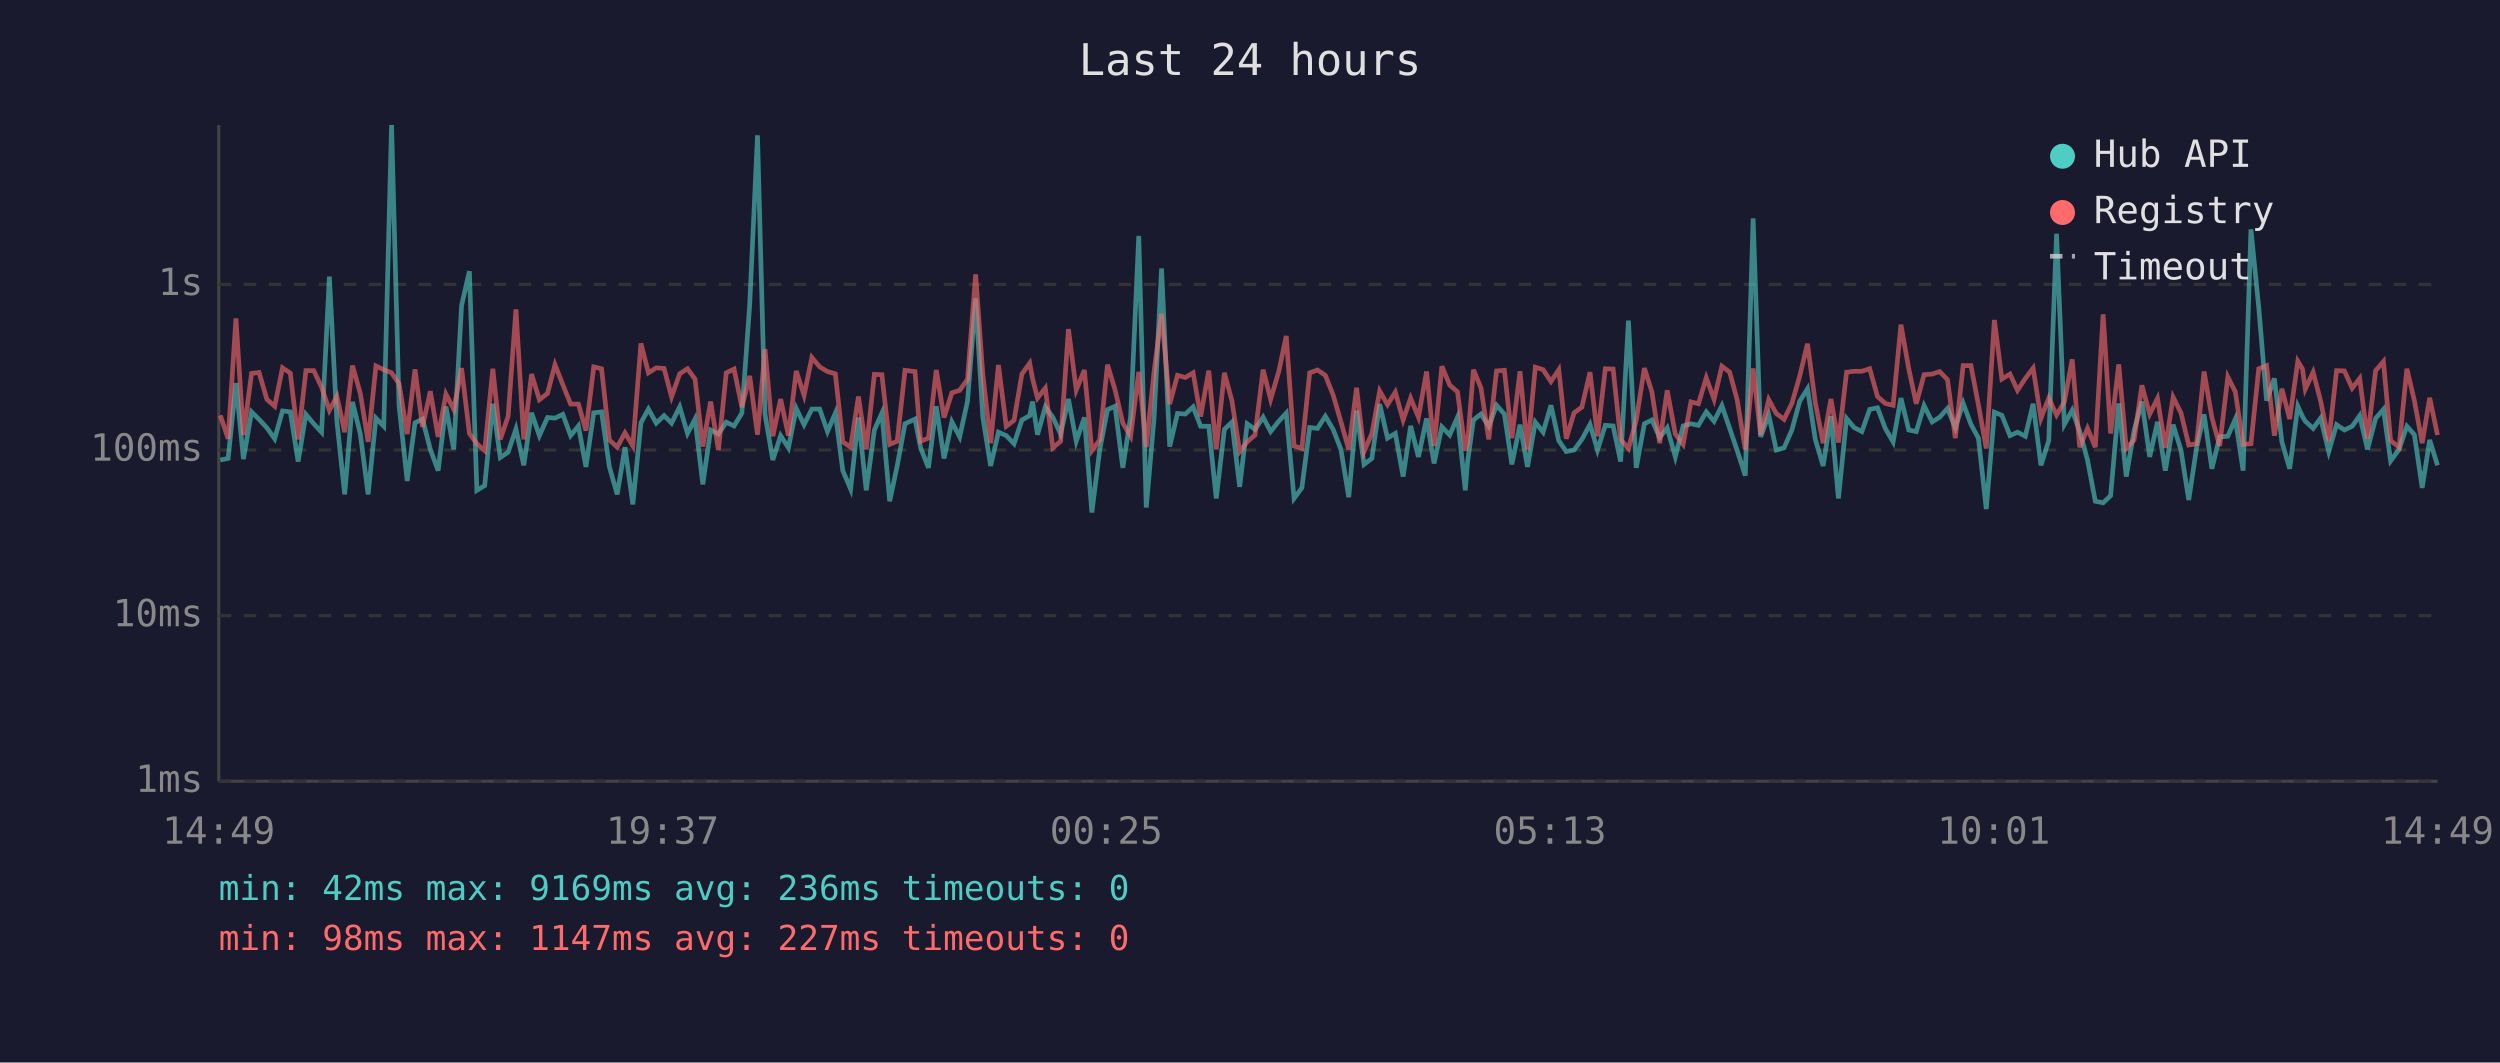
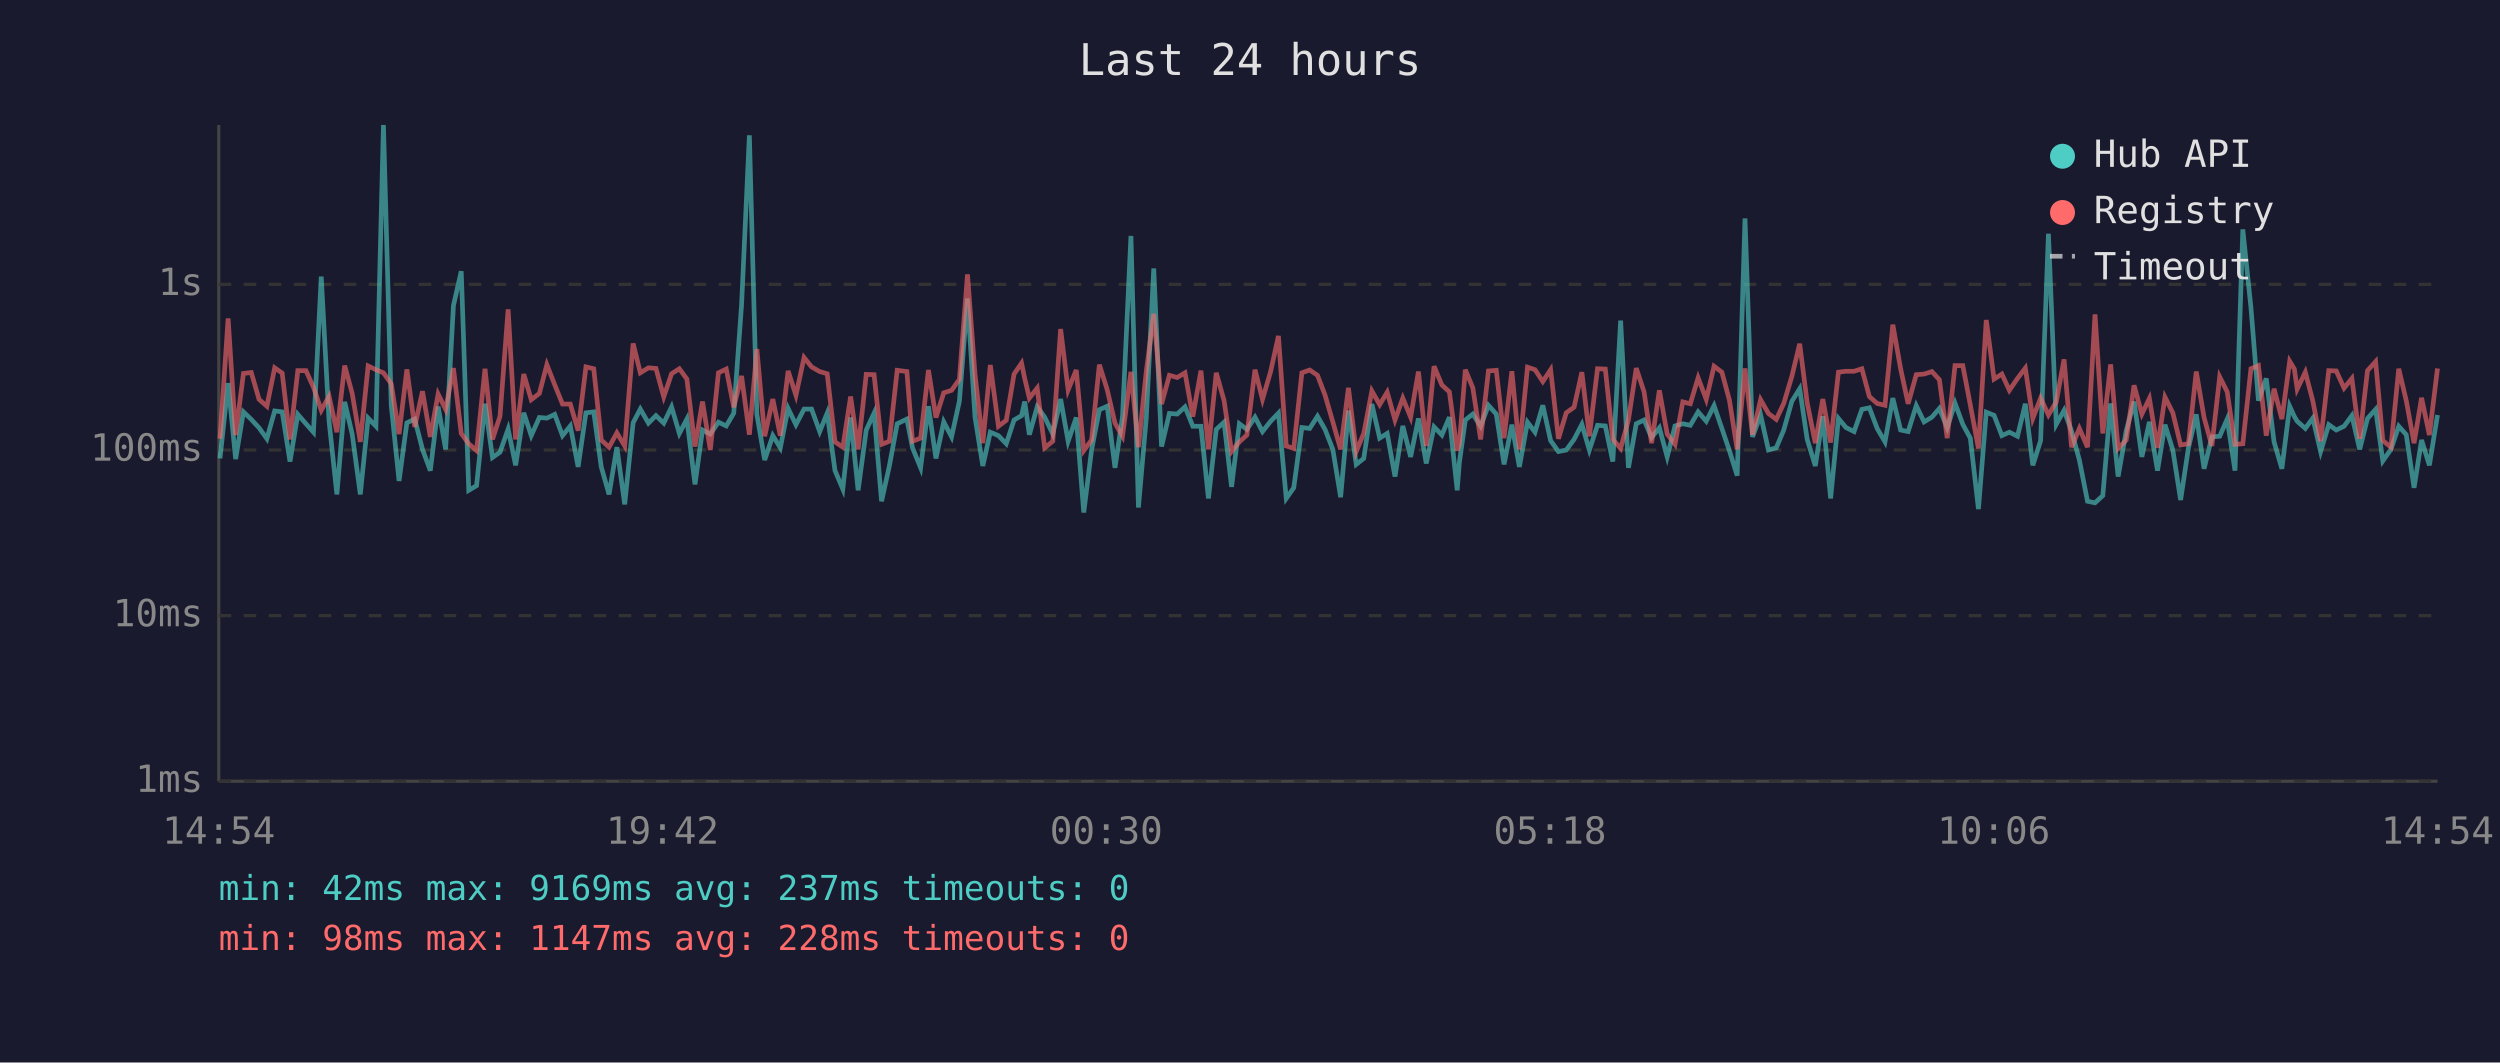
<svg xmlns="http://www.w3.org/2000/svg" viewBox="0 0 800 340" font-family="monospace" font-size="12">
  <rect width="800" height="340" fill="#1a1a2e" />
  <text x="400" y="24" fill="#e0e0e0" font-size="14" text-anchor="middle">Last 24 hours</text>
  <line x1="70" y1="40" x2="70" y2="250" stroke="#444" stroke-width="1" />
  <line x1="70" y1="250" x2="780" y2="250" stroke="#444" stroke-width="1" />
  <line x1="70" y1="250" x2="780" y2="250" stroke="#333" stroke-width="1" stroke-dasharray="4" />
  <text x="65" y="250" fill="#888" text-anchor="end" dominant-baseline="middle">1ms</text>
  <line x1="70" y1="197" x2="780" y2="197" stroke="#333" stroke-width="1" stroke-dasharray="4" />
  <text x="65" y="197" fill="#888" text-anchor="end" dominant-baseline="middle">10ms</text>
  <line x1="70" y1="144" x2="780" y2="144" stroke="#333" stroke-width="1" stroke-dasharray="4" />
  <text x="65" y="144" fill="#888" text-anchor="end" dominant-baseline="middle">100ms</text>
  <line x1="70" y1="91" x2="780" y2="91" stroke="#333" stroke-width="1" stroke-dasharray="4" />
  <text x="65" y="91" fill="#888" text-anchor="end" dominant-baseline="middle">1s</text>
-   <text x="70" y="270" fill="#888" text-anchor="middle">14:49</text>
-   <text x="212" y="270" fill="#888" text-anchor="middle">19:37</text>
-   <text x="354" y="270" fill="#888" text-anchor="middle">00:25</text>
-   <text x="496" y="270" fill="#888" text-anchor="middle">05:13</text>
-   <text x="638" y="270" fill="#888" text-anchor="middle">10:01</text>
-   <text x="780" y="270" fill="#888" text-anchor="middle">14:49</text>
-   <polyline points="70.5,147.2 73.0,146.7 75.5,122.6 77.9,146.9 80.5,131.8 82.9,134.2 85.4,136.9 87.9,140.4 90.4,131.5 92.9,131.8 95.4,147.7 97.9,132.6 100.4,135.6 102.9,138.3 105.4,88.5 107.8,134.8 110.3,158.2 112.8,128.6 115.3,138.9 117.8,158.2 120.3,133.8 122.8,136.4 125.3,40.0 127.7,129.8 130.3,153.9 132.8,135.3 135.2,134.1 137.7,143.8 140.2,150.6 142.7,130.1 145.2,143.8 147.7,97.8 150.2,86.8 152.6,156.9 155.1,155.4 157.7,129.2 160.1,146.4 162.6,144.7 165.1,137.3 167.6,148.9 170.1,132.1 172.6,139.4 175.2,133.6 177.6,133.8 180.1,132.6 182.6,139.4 185.1,136.3 187.5,149.4 190.0,132.1 192.5,131.8 195.0,149.4 197.5,158.2 200.0,143.1 202.5,161.4 205.1,135.3 207.5,130.9 210.0,135.4 212.5,133.0 214.9,135.4 217.5,130.2 220.0,138.7 222.4,134.1 224.9,155.0 227.4,137.6 229.9,138.9 232.4,135.1 234.9,136.3 237.4,132.2 239.9,97.6 242.4,43.3 244.8,132.6 247.3,147.2 249.8,139.4 252.3,143.3 254.8,130.7 257.3,135.9 259.8,130.9 262.3,130.9 264.8,138.1 267.3,132.2 269.7,150.6 272.2,156.5 274.7,133.6 277.2,156.9 279.8,137.6 282.2,132.2 284.7,160.4 287.1,149.1 289.6,135.6 292.8,134.1 294.6,143.3 297.1,149.7 299.6,130.0 302.1,146.7 304.6,135.0 307.1,139.8 309.6,128.4 312.2,95.5 314.5,133.5 317.0,149.1 319.5,138.3 322.0,139.4 324.5,142.0 327.0,134.4 329.5,133.0 330.4,128.5 332.0,139.1 334.5,130.2 336.9,133.5 339.4,138.9 341.9,127.7 344.4,141.2 347.0,133.6 349.4,164.0 351.9,144.0 354.4,131.1 356.8,130.0 359.3,149.7 361.8,133.3 364.4,75.5 366.8,162.4 369.3,133.9 371.7,85.9 374.3,142.9 376.8,132.3 379.3,132.5 381.8,130.2 384.2,136.4 386.8,136.4 389.2,159.5 391.8,137.4 394.2,135.1 396.7,155.8 399.1,135.6 401.6,137.4 404.2,133.5 406.6,138.1 409.2,134.8 411.6,132.2 414.1,159.5 416.6,156.1 419.1,136.8 421.6,137.1 424.1,133.2 426.6,137.4 429.1,143.8 431.6,159.1 434.1,131.4 436.5,148.6 439.0,146.7 441.5,129.3 444.0,140.2 446.5,138.7 449.0,152.5 451.4,136.3 453.9,146.2 456.5,133.9 458.9,148.3 461.4,136.6 463.9,139.2 466.4,133.5 468.9,156.9 469.6,148.0 471.5,134.4 473.9,132.5 476.4,136.4 478.9,129.7 481.4,132.5 483.8,148.6 486.4,135.9 488.8,149.4 491.3,135.1 493.8,138.3 496.3,129.7 498.8,141.0 501.2,144.5 503.7,144.0 506.2,140.6 508.8,135.8 511.2,144.0 513.7,136.1 516.2,136.3 518.6,147.7 521.1,102.6 523.6,149.7 526.2,135.6 528.6,134.4 531.1,140.0 533.5,136.9 536.1,146.2 538.6,136.3 541.1,135.6 543.5,136.1 546.0,131.8 548.5,134.8 551.0,129.8 553.5,137.1 555.9,144.2 558.5,152.2 561.0,69.9 563.4,139.8 566.0,132.8 568.4,144.0 570.9,143.3 573.4,137.6 575.9,128.4 578.4,124.4 580.9,140.6 583.4,149.1 585.9,133.2 588.3,159.5 590.9,133.9 593.3,136.8 595.8,138.1 598.3,131.0 600.8,130.5 603.3,137.1 605.8,141.4 608.3,127.4 610.8,137.6 613.2,138.1 615.7,129.8 618.3,135.0 620.7,133.5 623.2,130.7 625.7,136.9 628.2,129.0 630.7,135.8 633.1,140.2 635.6,162.9 638.2,131.9 640.6,132.9 643.2,139.4 645.6,138.3 648.1,139.6 650.6,129.2 653.1,148.9 655.6,141.0 658.1,74.8 660.6,135.8 663.1,131.3 665.5,138.0 668.0,147.2 670.5,160.4 673.0,160.9 675.4,158.6 678.0,129.1 680.4,152.5 682.9,137.8 685.4,128.5 687.9,146.2 690.4,135.0 692.9,150.6 695.4,135.9 697.9,144.0 700.4,160.0 702.9,143.3 705.3,132.6 707.8,150.0 710.3,139.8 712.9,139.6 715.3,134.1 717.8,150.6 720.3,73.4 722.8,98.4 725.3,128.2 727.8,121.1 730.2,141.4 732.7,150.0 735.3,130.0 736.8,133.3 737.7,134.8 740.2,137.1 742.6,133.8 745.2,144.5 747.7,135.9 750.2,137.6 752.7,136.4 755.1,133.0 757.6,143.8 760.2,133.9 762.7,131.0 765.0,147.5 767.7,143.8 770.2,136.4 772.6,139.1 775.1,156.1 777.5,140.8 780.0,148.9" fill="none" stroke="#4ecdc4" stroke-width="1.5" opacity="0.6" />
-   <polyline points="70.5,132.9 73.0,140.4 75.5,101.9 77.9,139.2 80.5,119.5 82.9,119.2 85.4,127.8 87.9,130.0 90.4,117.7 92.9,119.4 95.4,140.6 97.9,118.6 100.4,118.6 102.9,123.9 105.4,131.3 107.8,126.8 110.3,138.3 112.8,117.0 115.3,125.9 117.8,141.4 120.3,117.1 122.8,118.3 125.3,119.3 127.7,122.8 130.3,138.9 132.8,118.2 135.2,136.6 137.7,125.2 140.2,139.8 142.7,126.1 145.2,131.0 147.7,117.8 150.2,138.7 152.6,142.0 155.1,144.2 157.7,118.0 160.1,140.6 162.6,133.2 165.1,99.0 167.6,140.6 170.1,119.7 172.6,127.9 175.2,125.9 177.6,116.7 180.1,123.1 182.6,129.3 185.1,129.3 187.5,137.8 190.0,117.4 192.5,118.0 195.0,140.8 197.5,143.1 200.0,138.5 202.5,142.7 205.1,109.9 207.5,119.3 210.0,117.7 212.5,117.9 214.9,127.0 217.5,119.6 220.0,118.0 222.4,121.3 224.9,142.9 227.4,128.5 229.9,144.0 232.4,119.3 234.9,118.1 237.4,130.3 239.9,120.3 242.4,139.1 244.8,111.7 247.3,139.6 249.8,127.7 252.3,139.4 254.8,118.7 257.3,126.5 259.8,114.4 262.3,117.4 264.8,118.9 267.3,119.6 269.7,141.4 272.2,143.1 274.7,126.9 277.2,143.8 279.8,119.8 282.2,119.9 284.7,142.2 287.1,141.2 289.6,118.5 292.8,118.9 294.6,141.2 297.1,140.2 299.6,118.4 302.1,133.6 304.6,125.7 307.1,124.9 309.6,121.4 312.2,87.8 314.5,119.8 317.0,141.8 319.5,116.8 322.0,136.4 324.5,134.5 327.0,119.7 329.5,116.2 330.4,121.1 332.0,127.4 334.5,124.2 336.9,143.3 339.4,141.2 341.9,105.3 344.4,124.8 347.0,118.4 349.4,144.2 351.9,140.8 354.4,116.7 356.8,124.7 359.3,135.4 361.8,139.6 364.4,119.0 366.8,143.1 369.3,118.9 371.7,100.4 374.3,129.3 376.8,120.1 379.3,120.8 381.8,119.3 384.2,133.3 386.8,118.6 389.2,143.8 391.8,119.3 394.2,128.2 396.7,144.5 399.1,141.4 401.6,139.2 404.2,118.3 406.6,127.8 409.2,118.9 411.6,107.5 414.1,142.7 416.6,143.5 419.1,119.3 421.6,118.4 424.1,120.1 426.6,126.4 429.1,135.0 431.6,143.8 434.1,124.1 436.5,144.5 439.0,138.7 441.5,125.1 444.0,129.5 446.5,125.5 449.0,134.4 451.4,127.4 453.9,133.5 456.5,118.9 458.9,142.7 461.4,117.2 463.9,123.2 466.4,125.4 468.9,144.2 469.6,142.0 471.5,118.3 473.9,124.1 476.4,140.6 478.9,118.7 481.4,118.5 483.8,140.2 486.4,118.8 488.8,143.8 491.3,117.5 493.8,118.3 496.3,122.1 498.8,118.3 501.2,140.4 503.7,132.1 506.2,130.3 508.8,119.1 511.2,139.6 513.7,118.0 516.2,118.1 518.6,140.6 521.1,143.5 523.6,134.4 526.2,117.8 528.6,125.4 531.1,141.8 533.5,124.9 536.1,138.9 538.6,142.2 541.1,128.6 543.5,129.2 546.0,120.9 548.5,127.8 551.0,117.2 553.5,119.1 555.9,128.0 558.5,143.8 561.0,117.9 563.4,139.1 566.0,127.9 568.4,132.3 570.9,134.2 573.4,129.1 575.9,120.4 578.4,110.0 580.9,128.9 583.4,141.8 585.9,127.7 588.3,141.6 590.9,119.1 593.3,118.8 595.8,118.8 598.3,118.0 600.8,126.9 603.3,129.1 605.8,129.7 608.3,103.9 610.8,118.0 613.2,129.2 615.7,119.9 618.3,119.7 620.7,118.9 623.2,121.5 625.7,140.2 628.2,117.0 630.7,117.0 633.1,129.6 635.6,143.5 638.2,102.4 640.6,121.3 643.2,119.7 645.6,124.9 648.1,121.1 650.6,117.8 653.1,133.9 655.6,127.4 658.1,132.8 660.6,128.6 663.1,115.0 665.5,143.1 668.0,137.1 670.5,143.1 673.0,100.6 675.4,138.7 678.0,116.6 680.4,143.5 682.9,140.8 685.4,123.3 687.9,132.5 690.4,127.5 692.9,143.3 695.4,127.1 697.9,132.1 700.4,142.4 702.9,142.0 705.3,118.9 707.8,133.6 710.3,142.7 712.9,120.6 715.3,125.4 717.8,142.2 720.3,142.0 722.8,118.0 725.3,117.0 727.8,139.4 730.2,124.4 732.7,134.1 735.3,115.6 736.8,118.1 737.7,124.5 740.2,119.1 742.6,128.3 745.2,141.2 747.7,118.6 750.2,118.7 752.7,124.2 755.1,121.1 757.6,140.4 760.2,118.6 762.7,115.7 765.0,141.0 767.7,143.1 770.2,118.0 772.6,128.2 775.1,141.8 777.5,127.3 780.0,139.2" fill="none" stroke="#ff6b6b" stroke-width="1.5" opacity="0.6" />
+   <text x="70" y="270" fill="#888" text-anchor="middle">14:54</text>
+   <text x="212" y="270" fill="#888" text-anchor="middle">19:42</text>
+   <text x="354" y="270" fill="#888" text-anchor="middle">00:30</text>
+   <text x="496" y="270" fill="#888" text-anchor="middle">05:18</text>
+   <text x="638" y="270" fill="#888" text-anchor="middle">10:06</text>
+   <text x="780" y="270" fill="#888" text-anchor="middle">14:54</text>
+   <polyline points="70.4,146.7 73.0,122.6 75.4,146.9 77.9,131.8 80.4,134.2 82.9,136.9 85.4,140.4 87.9,131.5 90.3,131.8 92.8,147.7 95.3,132.6 97.9,135.6 100.3,138.3 102.8,88.5 105.3,134.8 107.8,158.2 110.3,128.6 112.7,138.9 115.3,158.2 117.8,133.8 120.3,136.4 122.7,40.0 125.2,129.8 127.7,153.9 130.2,135.3 132.7,134.1 135.2,143.8 137.7,150.6 140.2,130.1 142.6,143.8 145.1,97.8 147.6,86.8 150.0,156.9 152.5,155.4 155.2,129.2 157.6,146.4 160.0,144.7 162.6,137.3 165.0,148.9 167.6,132.1 170.0,139.4 172.6,133.6 175.0,133.8 177.5,132.6 180.0,139.4 182.5,136.3 185.0,149.4 187.5,132.1 190.0,131.8 192.4,149.4 194.9,158.2 197.4,143.1 199.9,161.4 202.6,135.3 204.9,130.9 207.5,135.4 209.9,133.0 212.4,135.4 214.9,130.2 217.4,138.7 219.8,134.1 222.4,155.0 224.8,137.6 227.3,138.9 229.9,135.1 232.4,136.3 234.8,132.2 237.3,97.6 239.8,43.3 242.2,132.6 244.7,147.2 247.3,139.4 249.7,143.3 252.2,130.7 254.7,135.9 257.3,130.9 259.7,130.9 262.3,138.1 264.7,132.2 267.2,150.6 269.7,156.5 272.2,133.6 274.6,156.9 277.2,137.6 279.7,132.2 282.1,160.4 284.6,149.1 287.1,135.6 290.2,134.1 292.0,143.3 294.6,149.7 297.1,130.0 299.5,146.7 302.0,135.0 304.5,139.8 307.0,128.4 309.6,95.5 312.0,133.5 314.5,149.1 316.9,138.3 319.5,139.4 322.0,142.0 324.5,134.4 326.9,133.0 327.9,128.5 329.4,139.1 331.9,130.2 334.3,133.5 336.9,138.9 339.4,127.7 341.8,141.2 344.4,133.6 346.8,164.0 349.3,144.0 351.8,131.1 354.3,130.0 356.8,149.7 359.2,133.3 361.9,75.5 364.3,162.4 366.8,133.9 369.2,85.9 371.7,142.9 374.2,132.3 376.7,132.5 379.2,130.2 381.7,136.4 384.3,136.4 386.7,159.5 389.2,137.4 391.7,135.1 394.1,155.8 396.6,135.6 399.0,137.4 401.6,133.5 404.0,138.1 406.6,134.8 409.1,132.2 411.6,159.5 414.0,156.1 416.6,136.8 419.1,137.1 421.6,133.2 424.0,137.4 426.5,143.8 429.0,159.1 431.5,131.4 434.0,148.6 436.4,146.7 439.0,129.3 441.5,140.2 443.9,138.7 446.4,152.5 448.9,136.3 451.4,146.2 453.9,133.9 456.4,148.3 458.9,136.6 461.4,139.2 463.8,133.5 466.3,156.9 467.0,148.0 468.9,134.4 471.3,132.5 473.8,136.4 476.3,129.7 478.8,132.5 481.3,148.6 483.8,135.9 486.2,149.4 488.8,135.1 491.2,138.3 493.7,129.7 496.2,141.0 498.7,144.5 501.2,144.0 503.7,140.6 506.2,135.8 508.6,144.0 511.2,136.1 513.7,136.3 516.1,147.7 518.6,102.6 521.1,149.7 523.6,135.6 526.1,134.4 528.5,140.0 531.0,136.9 533.5,146.2 536.0,136.3 538.5,135.6 540.9,136.1 543.4,131.8 546.0,134.8 548.5,129.8 551.0,137.1 553.4,144.2 555.9,152.2 558.4,69.9 560.8,139.8 563.4,132.8 565.9,144.0 568.4,143.3 570.8,137.6 573.4,128.4 575.9,124.4 578.3,140.6 580.9,149.1 583.3,133.2 585.8,159.5 588.3,133.9 590.7,136.8 593.3,138.1 595.8,131.0 598.2,130.5 600.7,137.1 603.2,141.4 605.7,127.4 608.2,137.6 610.6,138.1 613.2,129.8 615.7,135.0 618.2,133.5 620.6,130.7 623.1,136.9 625.6,129.0 628.1,135.8 630.5,140.2 633.1,162.9 635.6,131.9 638.1,132.9 640.6,139.4 643.0,138.3 645.6,139.6 648.1,129.2 650.5,148.9 653.0,141.0 655.5,74.8 658.0,135.8 660.5,131.3 662.9,138.0 665.4,147.2 668.0,160.4 670.4,160.9 672.9,158.6 675.4,129.1 677.8,152.5 680.4,137.8 682.9,128.5 685.4,146.2 687.8,135.0 690.4,150.6 692.8,135.9 695.3,144.0 697.8,160.0 700.3,143.3 702.8,132.6 705.3,150.0 707.8,139.8 710.3,139.6 712.7,134.1 715.2,150.6 717.7,73.4 720.3,98.4 722.7,128.2 725.2,121.1 727.7,141.4 730.2,150.0 732.7,130.0 734.2,133.3 735.1,134.8 737.7,137.1 740.1,133.8 742.6,144.5 745.2,135.9 747.6,137.6 750.1,136.4 752.6,133.0 755.1,143.8 757.6,133.9 760.2,131.0 762.5,147.5 765.1,143.8 767.6,136.4 770.0,139.1 772.5,156.1 774.9,140.8 777.4,148.9 780.0,132.8" fill="none" stroke="#4ecdc4" stroke-width="1.5" opacity="0.6" />
+   <polyline points="70.4,140.4 73.0,101.9 75.4,139.2 77.9,119.5 80.4,119.2 82.9,127.8 85.4,130.0 87.9,117.7 90.3,119.4 92.8,140.6 95.3,118.6 97.9,118.6 100.3,123.9 102.8,131.3 105.3,126.8 107.8,138.3 110.3,117.0 112.7,125.9 115.3,141.4 117.8,117.1 120.3,118.3 122.7,119.3 125.2,122.8 127.7,138.9 130.2,118.2 132.7,136.6 135.2,125.2 137.7,139.8 140.2,126.1 142.6,131.0 145.1,117.8 147.6,138.7 150.0,142.0 152.5,144.2 155.2,118.0 157.6,140.6 160.0,133.2 162.6,99.0 165.0,140.6 167.6,119.7 170.0,127.9 172.6,125.9 175.0,116.7 177.5,123.1 180.0,129.3 182.5,129.3 185.0,137.8 187.5,117.4 190.0,118.0 192.4,140.8 194.9,143.1 197.4,138.5 199.9,142.7 202.6,109.9 204.9,119.3 207.5,117.7 209.9,117.9 212.4,127.0 214.9,119.6 217.4,118.0 219.8,121.3 222.4,142.9 224.8,128.5 227.3,144.0 229.9,119.3 232.4,118.1 234.8,130.3 237.3,120.3 239.8,139.1 242.2,111.7 244.7,139.6 247.3,127.7 249.7,139.4 252.2,118.7 254.7,126.5 257.3,114.4 259.7,117.4 262.3,118.9 264.7,119.6 267.2,141.4 269.7,143.1 272.2,126.9 274.6,143.8 277.2,119.8 279.7,119.9 282.1,142.2 284.6,141.2 287.1,118.5 290.2,118.9 292.0,141.2 294.6,140.2 297.1,118.4 299.5,133.6 302.0,125.7 304.5,124.9 307.0,121.4 309.6,87.8 312.0,119.8 314.5,141.8 316.9,116.8 319.5,136.4 322.0,134.5 324.5,119.7 326.9,116.2 327.9,121.1 329.4,127.4 331.9,124.2 334.3,143.3 336.9,141.2 339.4,105.3 341.8,124.8 344.4,118.4 346.8,144.2 349.3,140.8 351.8,116.7 354.3,124.7 356.8,135.4 359.2,139.6 361.9,119.0 364.3,143.1 366.8,118.9 369.2,100.4 371.7,129.3 374.2,120.1 376.7,120.8 379.2,119.3 381.7,133.3 384.3,118.6 386.7,143.8 389.2,119.3 391.7,128.2 394.1,144.5 396.6,141.4 399.0,139.2 401.6,118.3 404.0,127.8 406.6,118.9 409.1,107.5 411.6,142.7 414.0,143.5 416.6,119.3 419.1,118.4 421.6,120.1 424.0,126.4 426.5,135.0 429.0,143.8 431.5,124.1 434.0,144.5 436.4,138.7 439.0,125.1 441.5,129.5 443.9,125.5 446.4,134.4 448.9,127.4 451.4,133.5 453.9,118.9 456.4,142.7 458.9,117.2 461.4,123.2 463.8,125.4 466.3,144.2 467.0,142.0 468.9,118.3 471.3,124.1 473.8,140.6 476.3,118.7 478.8,118.5 481.3,140.2 483.8,118.8 486.2,143.8 488.8,117.5 491.2,118.3 493.7,122.1 496.2,118.3 498.7,140.4 501.2,132.1 503.7,130.3 506.2,119.1 508.6,139.6 511.2,118.0 513.7,118.1 516.1,140.6 518.6,143.5 521.1,134.4 523.6,117.8 526.1,125.4 528.5,141.8 531.0,124.9 533.5,138.9 536.0,142.2 538.5,128.6 540.9,129.2 543.4,120.9 546.0,127.8 548.5,117.2 551.0,119.1 553.4,128.0 555.9,143.8 558.4,117.9 560.8,139.1 563.4,127.9 565.9,132.3 568.4,134.2 570.8,129.1 573.4,120.4 575.9,110.0 578.3,128.9 580.9,141.8 583.3,127.7 585.8,141.6 588.3,119.1 590.7,118.8 593.3,118.8 595.8,118.0 598.2,126.9 600.7,129.1 603.2,129.7 605.7,103.9 608.2,118.0 610.6,129.2 613.2,119.9 615.7,119.7 618.2,118.9 620.6,121.5 623.1,140.2 625.6,117.0 628.1,117.0 630.5,129.6 633.1,143.5 635.6,102.4 638.1,121.3 640.6,119.7 643.0,124.9 645.6,121.1 648.1,117.8 650.5,133.9 653.0,127.4 655.5,132.8 658.0,128.6 660.5,115.0 662.9,143.1 665.4,137.1 668.0,143.1 670.4,100.6 672.9,138.7 675.4,116.6 677.8,143.5 680.4,140.8 682.9,123.3 685.4,132.5 687.8,127.5 690.4,143.3 692.8,127.1 695.3,132.1 697.8,142.4 700.3,142.0 702.8,118.9 705.3,133.6 707.8,142.7 710.3,120.6 712.7,125.4 715.2,142.2 717.7,142.0 720.3,118.0 722.7,117.0 725.2,139.4 727.7,124.4 730.2,134.1 732.7,115.6 734.2,118.1 735.1,124.5 737.7,119.1 740.1,128.3 742.6,141.2 745.2,118.6 747.6,118.7 750.1,124.2 752.6,121.1 755.1,140.4 757.6,118.6 760.2,115.7 762.5,141.0 765.1,143.1 767.6,118.0 770.0,128.2 772.5,141.8 774.9,127.3 777.4,139.2 780.0,117.9" fill="none" stroke="#ff6b6b" stroke-width="1.5" opacity="0.6" />
  <circle cx="660" cy="50" r="4" fill="#4ecdc4" />
  <text x="670" y="50" fill="#e0e0e0" dominant-baseline="middle">Hub API</text>
  <circle cx="660" cy="68" r="4" fill="#ff6b6b" />
  <text x="670" y="68" fill="#e0e0e0" dominant-baseline="middle">Registry</text>
  <line x1="656" y1="82" x2="664" y2="82" stroke="#e0e0e0" stroke-width="1.5" stroke-dasharray="4,3" opacity="0.7" />
  <text x="670" y="86" fill="#e0e0e0" dominant-baseline="middle">Timeout</text>
-   <text x="70" y="288" fill="#4ecdc4" font-size="11">min: 42ms  max: 9169ms  avg: 236ms  timeouts: 0</text>
-   <text x="70" y="304" fill="#ff6b6b" font-size="11">min: 98ms  max: 1147ms  avg: 227ms  timeouts: 0</text>
+   <text x="70" y="288" fill="#4ecdc4" font-size="11">min: 42ms  max: 9169ms  avg: 237ms  timeouts: 0</text>
+   <text x="70" y="304" fill="#ff6b6b" font-size="11">min: 98ms  max: 1147ms  avg: 228ms  timeouts: 0</text>
</svg>
